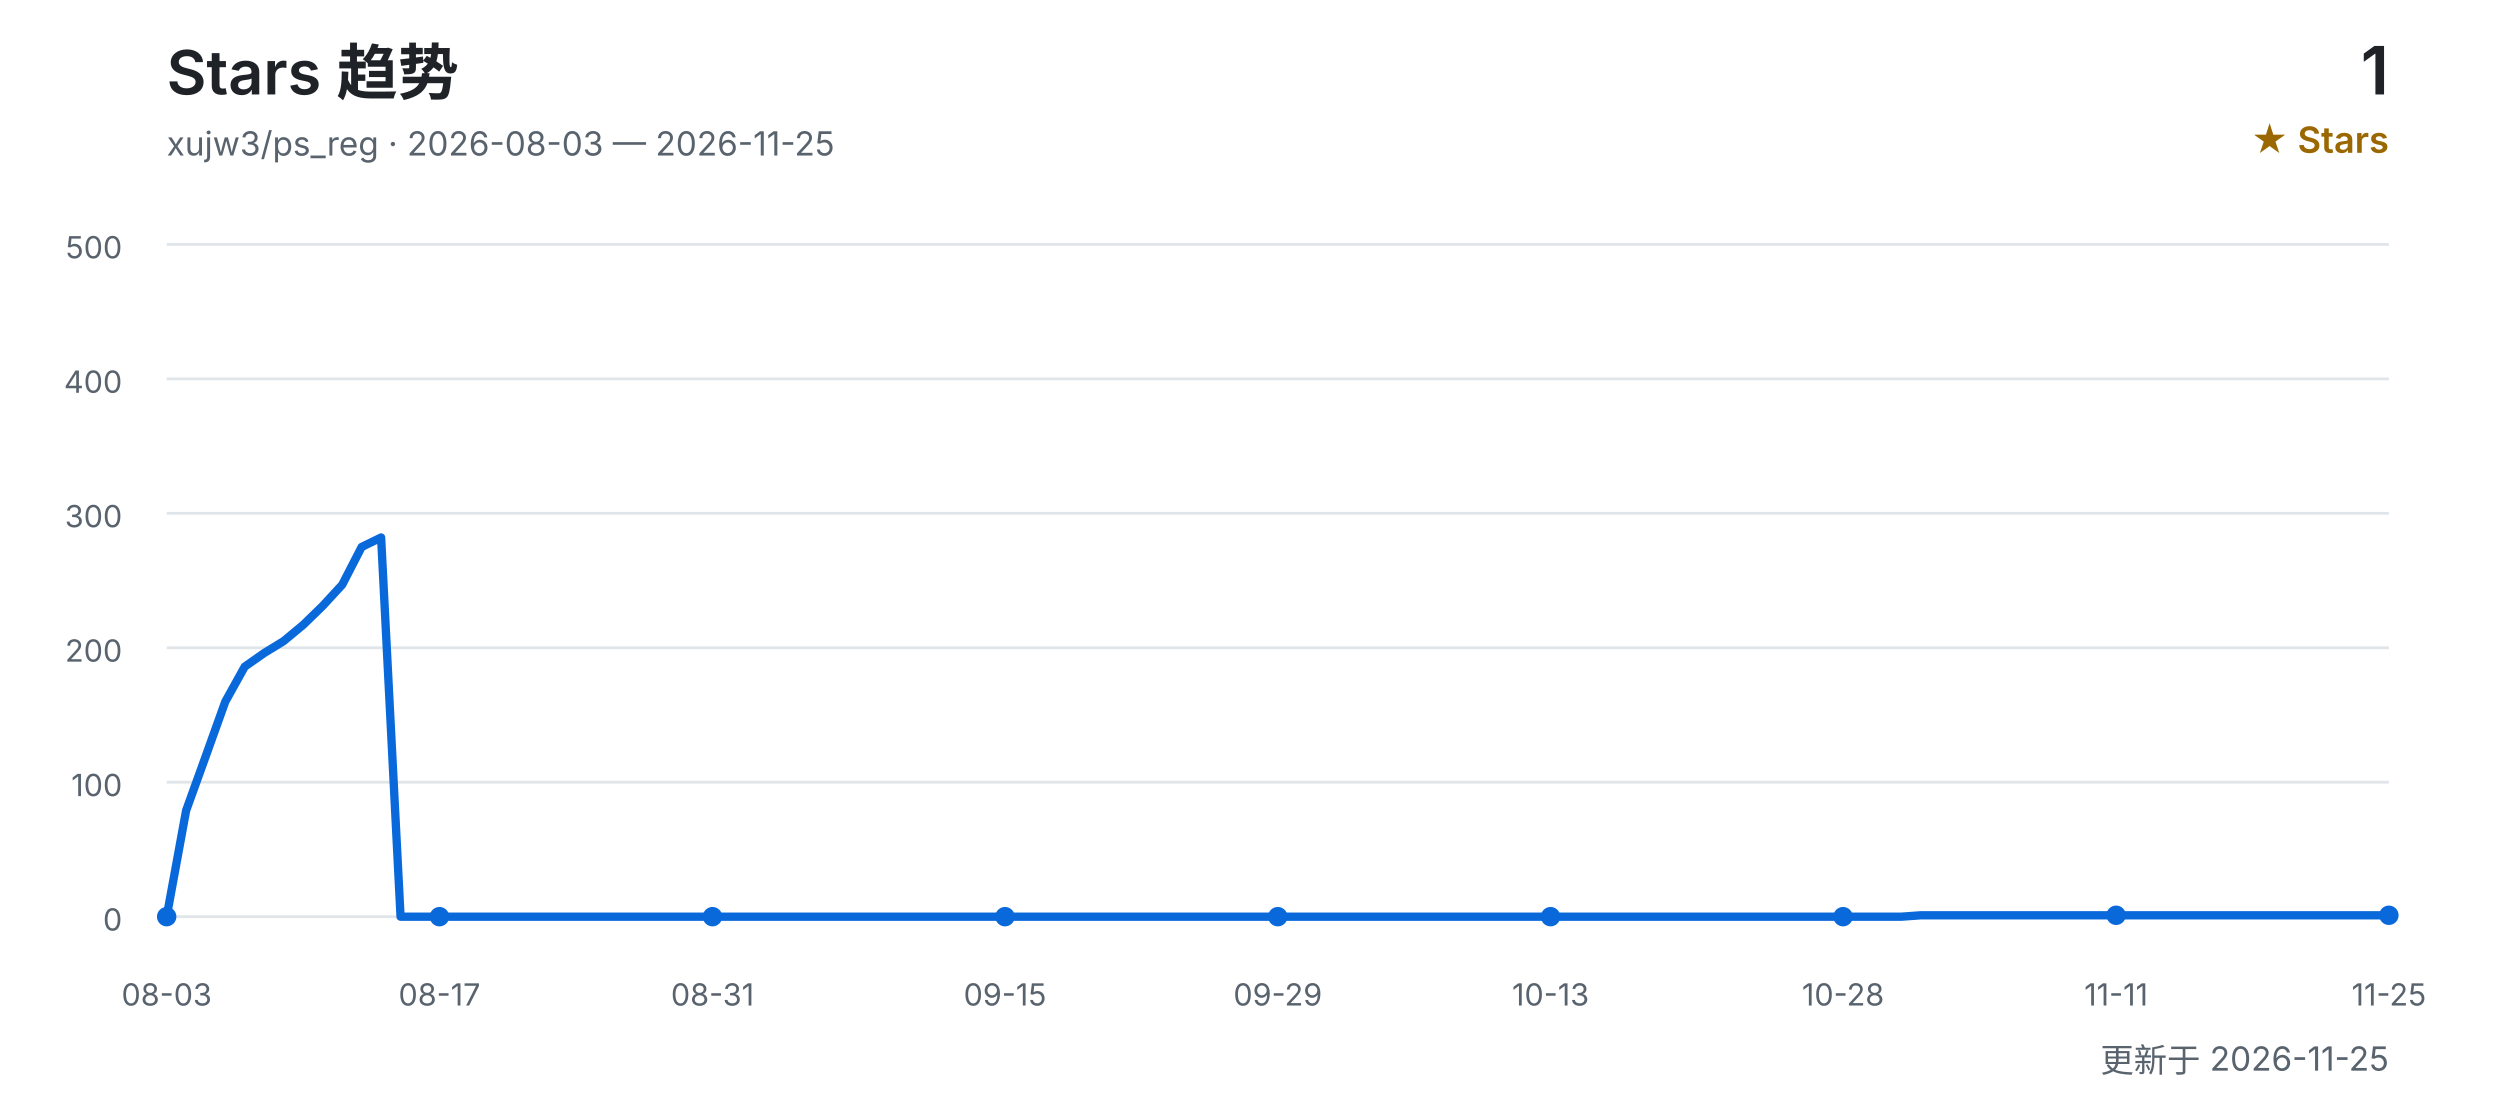
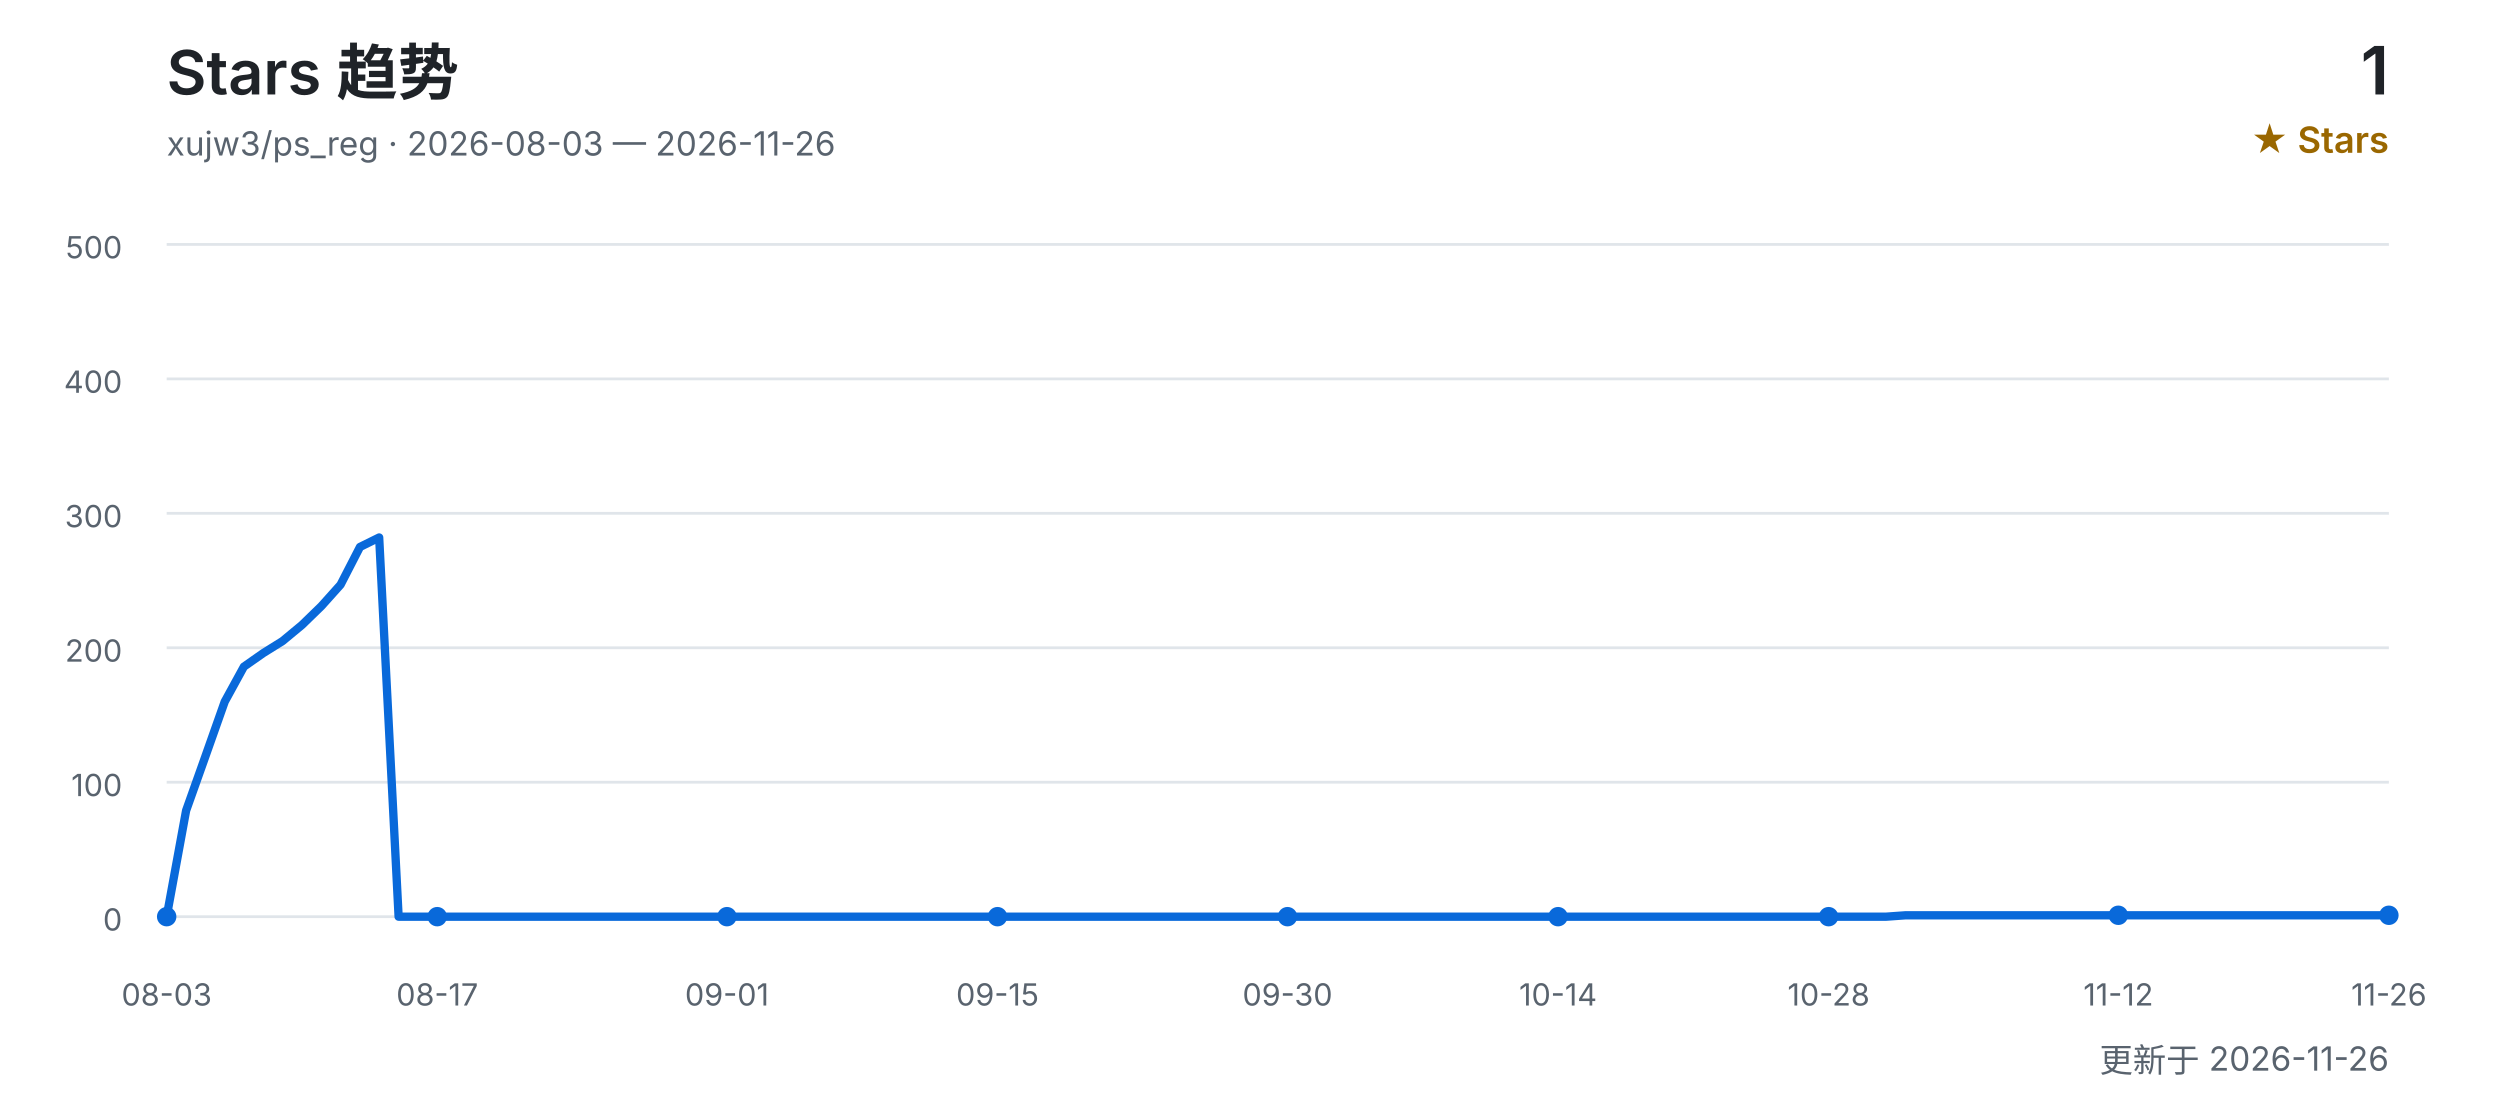
<svg xmlns="http://www.w3.org/2000/svg" width="900" height="400" viewBox="0 0 900 400" role="img" aria-labelledby="title desc">
  <defs>
    <style>
      text { font-family: Inter, "Segoe UI", Arial, "Noto Sans CJK SC", sans-serif; }
      .title { fill: #1f2328; font-size: 22px; font-weight: 600; }
      .subtitle { fill: #59636e; font-size: 12px; }
      .count { fill: #1f2328; font-size: 24px; font-weight: 600; }
      .count-label { fill: #9a6700; font-size: 13px; font-weight: 600; }
      .grid { stroke: #d0d7de; stroke-width: 1; opacity: 0.65; }
      .axis { fill: #59636e; font-size: 11px; }
      .line { fill: none; stroke: #0969da; stroke-width: 3; stroke-linecap: round; stroke-linejoin: round; }
      .point { fill: #0969da; }
    </style>
  </defs>
  <text x="60" y="34" class="title">Stars 趋势</text>
-   <text x="60" y="56" class="subtitle">xujw3/ps_reg · 2026-08-03 — 2026-11-25</text>
+   <text x="60" y="56" class="subtitle">xujw3/ps_reg · 2026-08-03 — 2026-11-26</text>
  <text x="860" y="34" class="count" text-anchor="end">1</text>
  <text x="860" y="55" class="count-label" text-anchor="end">★ Stars</text>
  <line x1="60" y1="330.0" x2="860" y2="330.0" class="grid" />
  <text x="44" y="335.0" class="axis" text-anchor="end">0</text>
  <line x1="60" y1="281.6" x2="860" y2="281.6" class="grid" />
  <text x="44" y="286.6" class="axis" text-anchor="end">100</text>
  <line x1="60" y1="233.2" x2="860" y2="233.2" class="grid" />
  <text x="44" y="238.2" class="axis" text-anchor="end">200</text>
  <line x1="60" y1="184.8" x2="860" y2="184.8" class="grid" />
  <text x="44" y="189.8" class="axis" text-anchor="end">300</text>
  <line x1="60" y1="136.4" x2="860" y2="136.4" class="grid" />
  <text x="44" y="141.4" class="axis" text-anchor="end">400</text>
  <line x1="60" y1="88.0" x2="860" y2="88.0" class="grid" />
  <text x="44" y="93.0" class="axis" text-anchor="end">500</text>
-   <polyline points="60.0,330.0 67.0,291.8 74.0,272.4 81.1,252.6 88.1,240.0 95.1,235.1 102.1,230.8 109.1,225.0 116.1,218.2 123.2,210.5 130.2,196.9 137.2,193.5 144.2,330.0 151.2,330.0 158.2,330.0 165.3,330.0 172.3,330.0 179.3,330.0 186.3,330.0 193.3,330.0 200.4,330.0 207.4,330.0 214.4,330.0 221.4,330.0 228.4,330.0 235.4,330.0 242.5,330.0 249.5,330.0 256.5,330.0 263.5,330.0 270.5,330.0 277.5,330.0 284.6,330.0 291.6,330.0 298.6,330.0 305.6,330.0 312.6,330.0 319.6,330.0 326.7,330.0 333.7,330.0 340.7,330.0 347.7,330.0 354.7,330.0 361.8,330.0 368.8,330.0 375.8,330.0 382.8,330.0 389.8,330.0 396.8,330.0 403.9,330.0 410.9,330.0 417.9,330.0 424.9,330.0 431.9,330.0 438.9,330.0 446.0,330.0 453.0,330.0 460.0,330.0 467.0,330.0 474.0,330.0 481.1,330.0 488.1,330.0 495.1,330.0 502.1,330.0 509.1,330.0 516.1,330.0 523.2,330.0 530.2,330.0 537.2,330.0 544.2,330.0 551.2,330.0 558.2,330.0 565.3,330.0 572.3,330.0 579.3,330.0 586.3,330.0 593.3,330.0 600.4,330.0 607.4,330.0 614.4,330.0 621.4,330.0 628.4,330.0 635.4,330.0 642.5,330.0 649.5,330.0 656.5,330.0 663.5,330.0 670.5,330.0 677.5,330.0 684.6,330.0 691.6,329.5 698.6,329.5 705.6,329.5 712.6,329.5 719.6,329.5 726.7,329.5 733.7,329.5 740.7,329.5 747.7,329.5 754.7,329.5 761.8,329.5 768.8,329.5 775.8,329.5 782.8,329.5 789.8,329.5 796.8,329.5 803.9,329.5 810.9,329.5 817.9,329.5 824.9,329.5 831.9,329.5 838.9,329.5 846.0,329.5 853.0,329.5 860.0,329.5" class="line" />
+   <polyline points="60.0,330.0 67.0,291.8 73.9,272.4 80.9,252.6 87.8,240.0 94.8,235.1 101.7,230.8 108.7,225.0 115.7,218.2 122.6,210.5 129.6,196.9 136.5,193.5 143.5,330.0 150.4,330.0 157.4,330.0 164.3,330.0 171.3,330.0 178.3,330.0 185.2,330.0 192.2,330.0 199.1,330.0 206.1,330.0 213.0,330.0 220.0,330.0 227.0,330.0 233.9,330.0 240.9,330.0 247.8,330.0 254.8,330.0 261.7,330.0 268.7,330.0 275.7,330.0 282.6,330.0 289.6,330.0 296.5,330.0 303.5,330.0 310.4,330.0 317.4,330.0 324.3,330.0 331.3,330.0 338.3,330.0 345.2,330.0 352.2,330.0 359.1,330.0 366.1,330.0 373.0,330.0 380.0,330.0 387.0,330.0 393.9,330.0 400.9,330.0 407.8,330.0 414.8,330.0 421.7,330.0 428.7,330.0 435.7,330.0 442.6,330.0 449.6,330.0 456.5,330.0 463.5,330.0 470.4,330.0 477.4,330.0 484.3,330.0 491.3,330.0 498.3,330.0 505.2,330.0 512.2,330.0 519.1,330.0 526.1,330.0 533.0,330.0 540.0,330.0 547.0,330.0 553.9,330.0 560.9,330.0 567.8,330.0 574.8,330.0 581.7,330.0 588.7,330.0 595.7,330.0 602.6,330.0 609.6,330.0 616.5,330.0 623.5,330.0 630.4,330.0 637.4,330.0 644.3,330.0 651.3,330.0 658.3,330.0 665.2,330.0 672.2,330.0 679.1,330.0 686.1,329.5 693.0,329.5 700.0,329.5 707.0,329.5 713.9,329.5 720.9,329.5 727.8,329.5 734.8,329.5 741.7,329.5 748.7,329.5 755.7,329.5 762.6,329.5 769.6,329.5 776.5,329.5 783.5,329.5 790.4,329.5 797.4,329.5 804.3,329.5 811.3,329.5 818.3,329.5 825.2,329.5 832.2,329.5 839.1,329.5 846.1,329.5 853.0,329.5 860.0,329.5" class="line" />
  <text x="60.0" y="362" class="axis" text-anchor="middle">08-03</text>
  <circle cx="60.0" cy="330.0" r="3.5" class="point" />
-   <text x="158.2" y="362" class="axis" text-anchor="middle">08-17</text>
-   <circle cx="158.2" cy="330.0" r="3.5" class="point" />
-   <text x="256.5" y="362" class="axis" text-anchor="middle">08-31</text>
-   <circle cx="256.5" cy="330.0" r="3.5" class="point" />
-   <text x="361.8" y="362" class="axis" text-anchor="middle">09-15</text>
-   <circle cx="361.8" cy="330.0" r="3.5" class="point" />
-   <text x="460.0" y="362" class="axis" text-anchor="middle">09-29</text>
-   <circle cx="460.0" cy="330.0" r="3.5" class="point" />
-   <text x="558.2" y="362" class="axis" text-anchor="middle">10-13</text>
-   <circle cx="558.2" cy="330.0" r="3.5" class="point" />
-   <text x="663.5" y="362" class="axis" text-anchor="middle">10-28</text>
-   <circle cx="663.5" cy="330.0" r="3.5" class="point" />
-   <text x="761.8" y="362" class="axis" text-anchor="middle">11-11</text>
-   <circle cx="761.8" cy="329.5" r="3.5" class="point" />
-   <text x="860.0" y="362" class="axis" text-anchor="middle">11-25</text>
+   <text x="157.4" y="362" class="axis" text-anchor="middle">08-17</text>
+   <circle cx="157.4" cy="330.0" r="3.5" class="point" />
+   <text x="261.7" y="362" class="axis" text-anchor="middle">09-01</text>
+   <circle cx="261.7" cy="330.0" r="3.5" class="point" />
+   <text x="359.1" y="362" class="axis" text-anchor="middle">09-15</text>
+   <circle cx="359.1" cy="330.0" r="3.5" class="point" />
+   <text x="463.5" y="362" class="axis" text-anchor="middle">09-30</text>
+   <circle cx="463.5" cy="330.0" r="3.5" class="point" />
+   <text x="560.9" y="362" class="axis" text-anchor="middle">10-14</text>
+   <circle cx="560.9" cy="330.0" r="3.5" class="point" />
+   <text x="658.3" y="362" class="axis" text-anchor="middle">10-28</text>
+   <circle cx="658.3" cy="330.0" r="3.5" class="point" />
+   <text x="762.6" y="362" class="axis" text-anchor="middle">11-12</text>
+   <circle cx="762.6" cy="329.5" r="3.5" class="point" />
+   <text x="860.0" y="362" class="axis" text-anchor="middle">11-26</text>
  <circle cx="860.0" cy="329.5" r="3.5" class="point" />
-   <text x="860" y="386" class="subtitle" text-anchor="end">更新于 2026-11-25</text>
+   <text x="860" y="386" class="subtitle" text-anchor="end">更新于 2026-11-26</text>
</svg>
